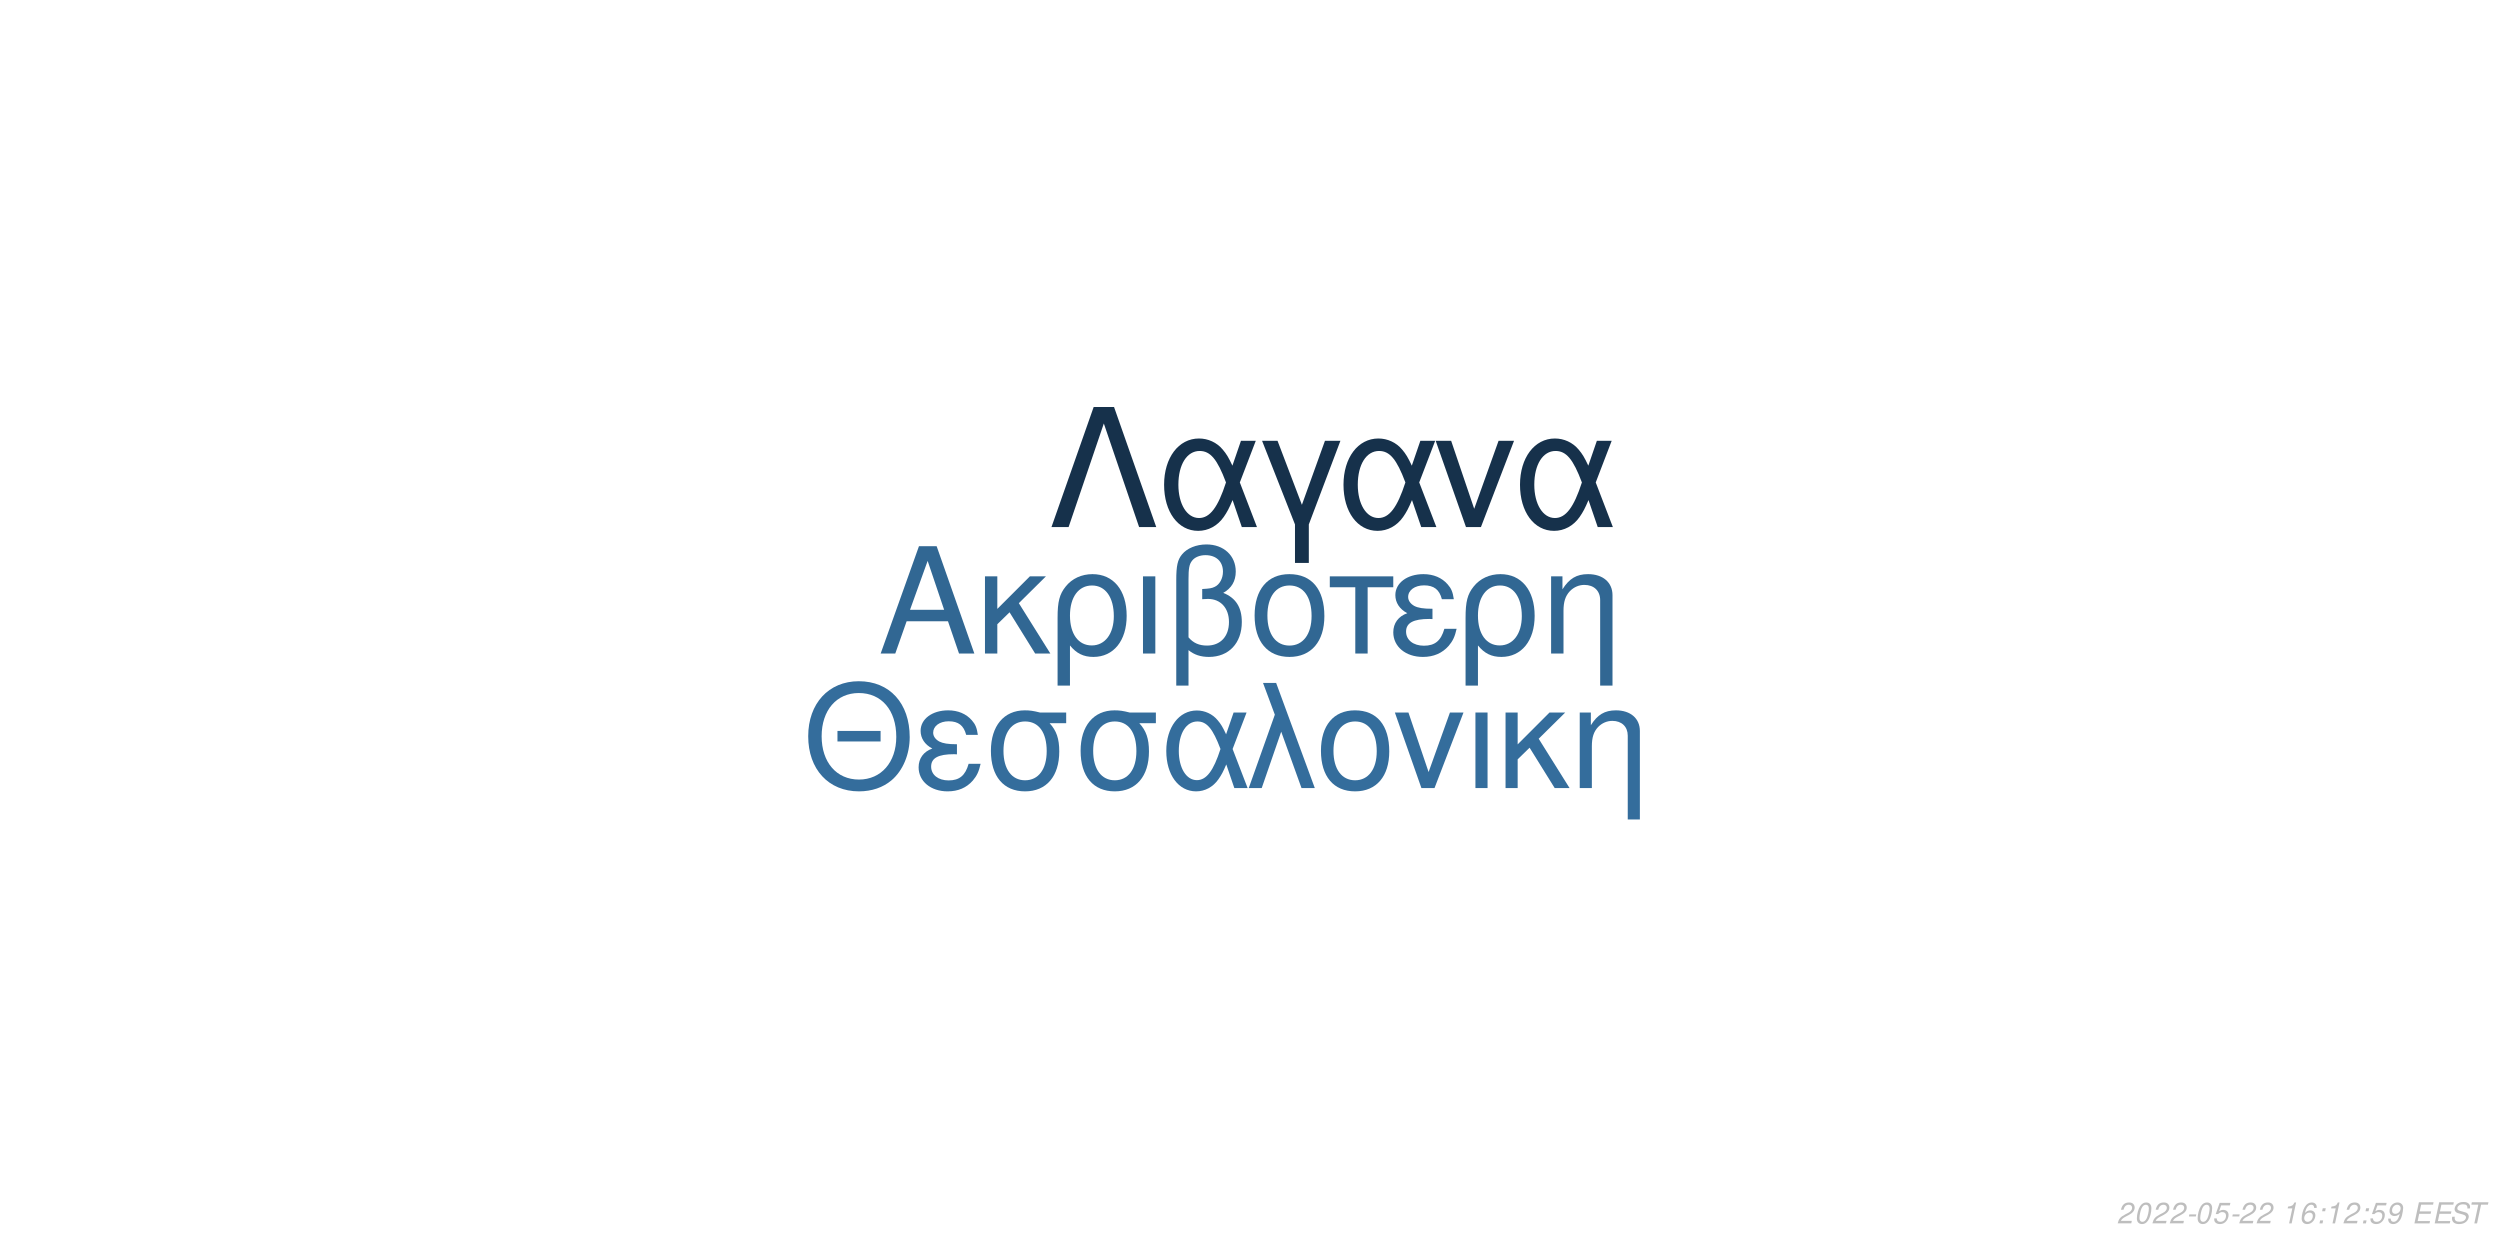
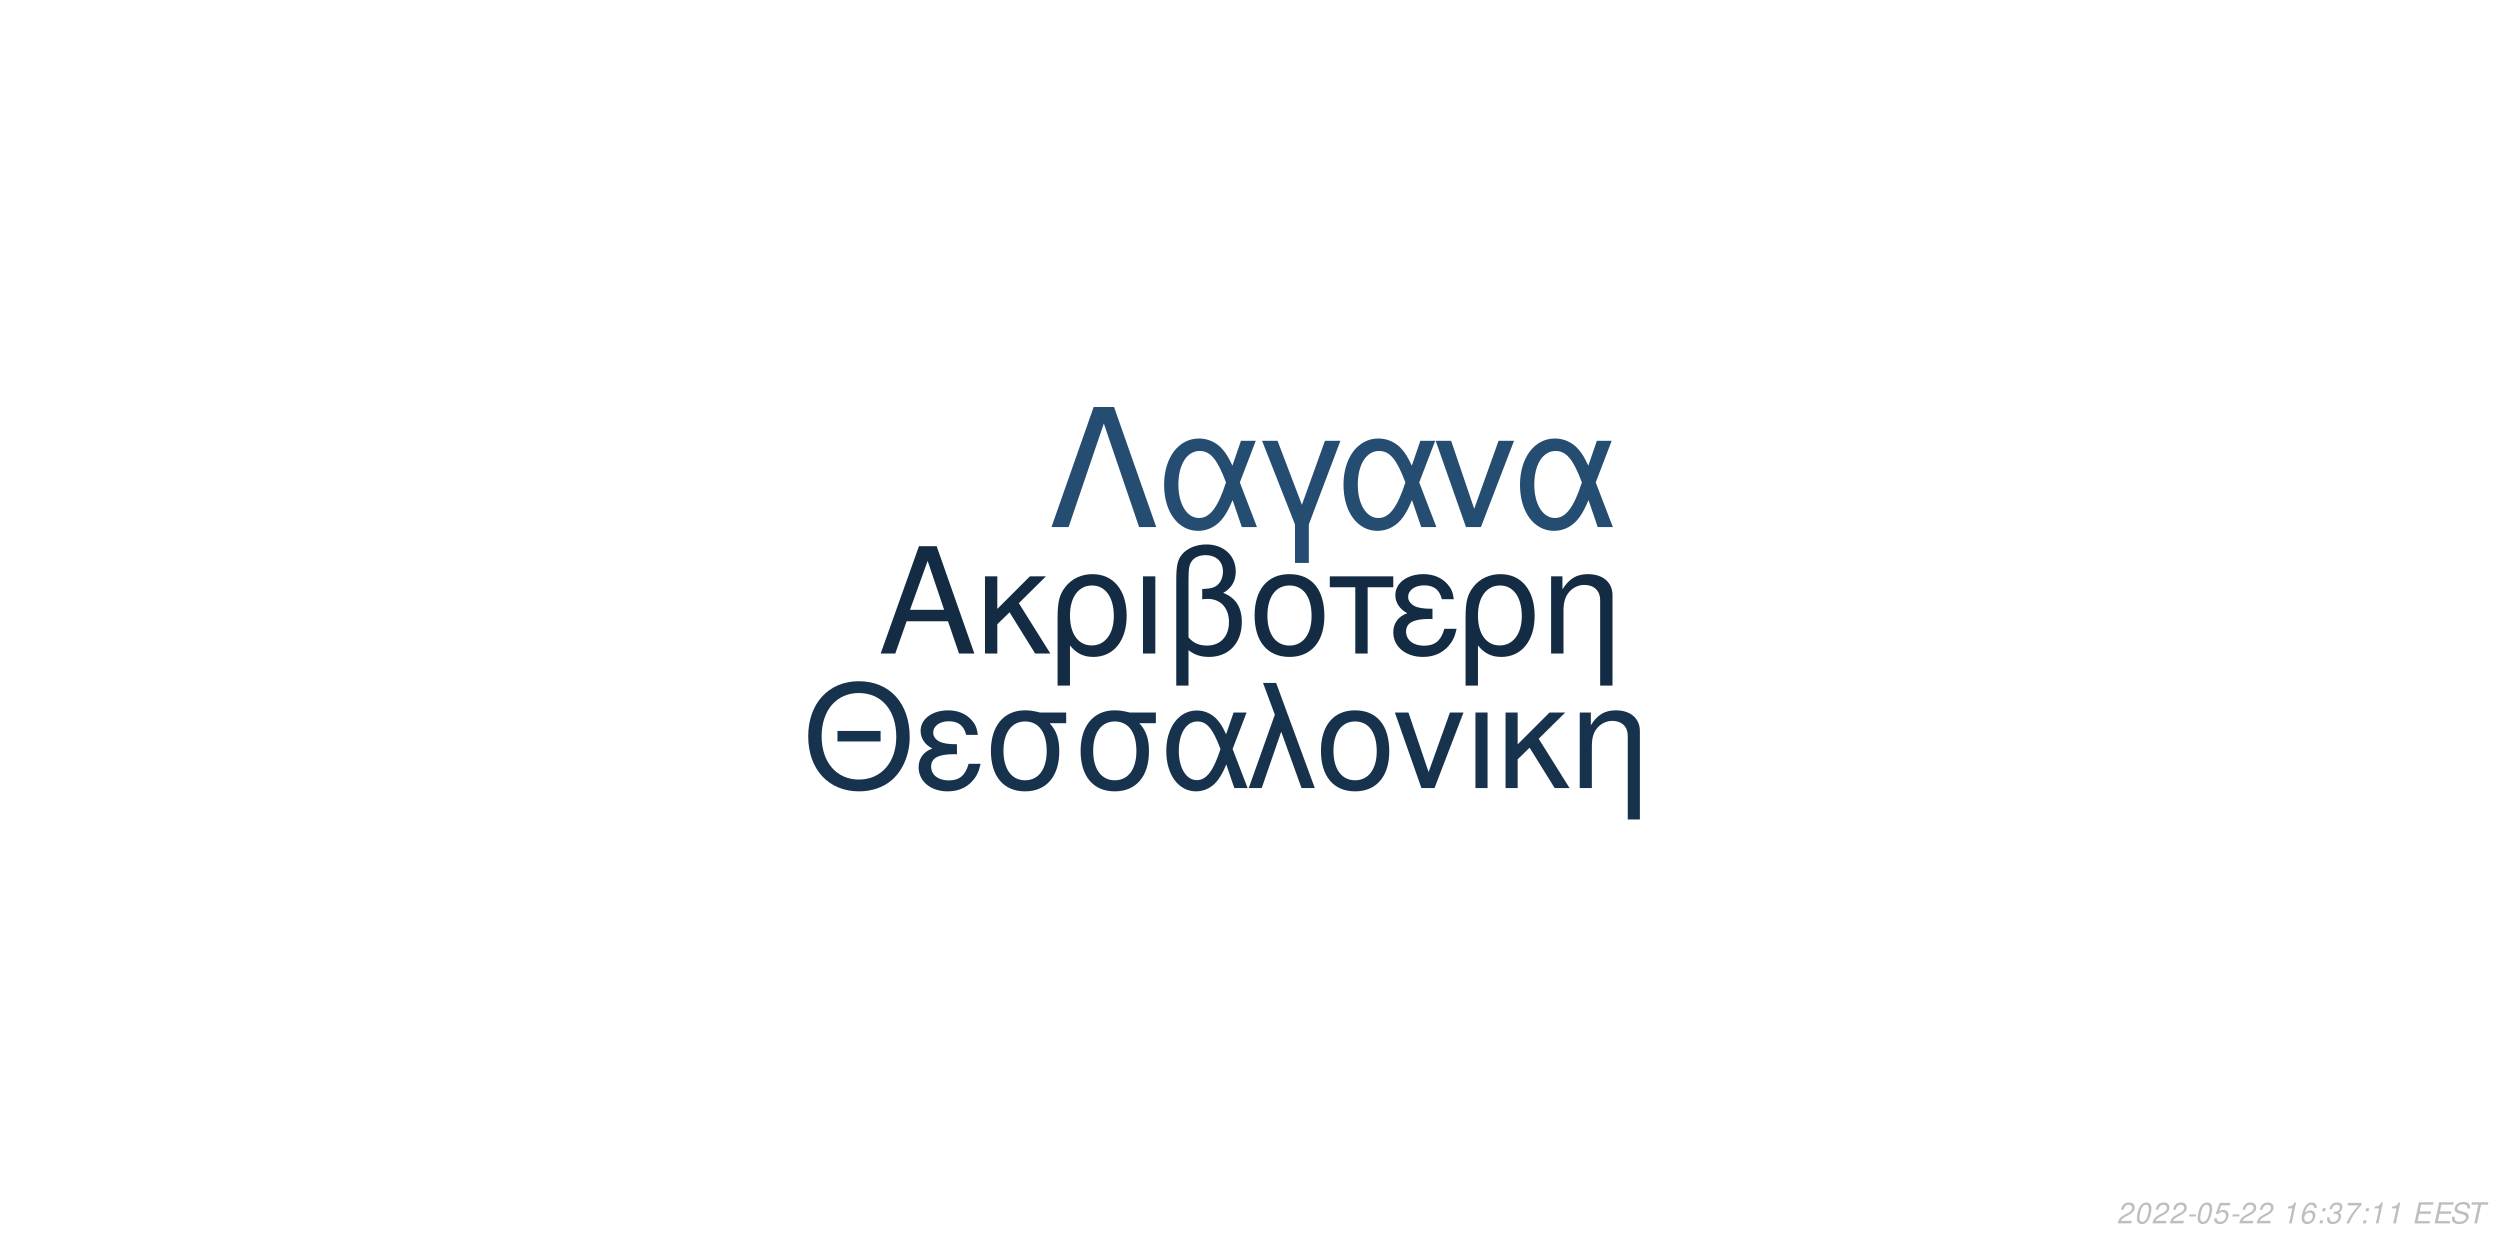
<svg xmlns="http://www.w3.org/2000/svg" xmlns:xlink="http://www.w3.org/1999/xlink" width="864pt" height="432pt" viewBox="0 0 864 432" version="1.1">
  <defs>
    <g>
      <symbol overflow="visible" id="glyph0-0">
        <path style="stroke:none;" d="" />
      </symbol>
      <symbol overflow="visible" id="glyph0-1">
        <path style="stroke:none;" d="M 24.125 -11.141 L 27.938 0 L 33.234 0 L 20.203 -37.094 L 14.094 -37.094 L 0.859 0 L 5.906 0 L 9.828 -11.141 Z M 22.797 -15.109 L 11 -15.109 L 17.094 -32.016 Z M 22.797 -15.109 " />
      </symbol>
      <symbol overflow="visible" id="glyph0-2">
        <path style="stroke:none;" d="M 7.172 -15.422 L 7.172 -26.672 L 2.906 -26.672 L 2.906 0 L 7.172 0 L 7.172 -10.125 L 11.406 -14.25 L 20.25 0 L 25.5 0 L 14.609 -17.406 L 23.969 -26.672 L 18.422 -26.672 Z M 7.172 -15.422 " />
      </symbol>
      <symbol overflow="visible" id="glyph0-3">
        <path style="stroke:none;" d="M 3 11.094 L 7.281 11.094 L 7.281 -2.797 C 9.516 -0.047 11.953 1.172 15.375 1.172 C 22.344 1.172 26.875 -4.422 26.875 -13.031 C 26.875 -21.891 22.297 -27.438 15.062 -27.438 C 11.297 -27.438 7.984 -25.906 5.797 -23.156 C 3.672 -20.516 3 -17.969 3 -12.359 Z M 14.906 -23.516 C 19.547 -23.516 22.438 -19.438 22.438 -12.922 C 22.438 -6.812 19.391 -2.797 14.812 -2.797 C 10.172 -2.797 7.281 -6.766 7.281 -13.125 C 7.281 -19.484 10.234 -23.516 14.906 -23.516 Z M 14.906 -23.516 " />
      </symbol>
      <symbol overflow="visible" id="glyph0-4">
        <path style="stroke:none;" d="M 3.516 0 L 7.781 0 L 7.781 -26.672 L 3.516 -26.672 Z M 3.516 0 " />
      </symbol>
      <symbol overflow="visible" id="glyph0-5">
        <path style="stroke:none;" d="M 4.016 11.094 L 8.25 11.094 L 8.25 -1.172 C 10.172 0.406 12.422 1.172 15.312 1.172 C 22.188 1.172 26.672 -3.609 26.672 -10.891 C 26.672 -15.984 24.578 -19.234 20.25 -20.969 C 23.109 -22.547 24.578 -25.031 24.578 -28.344 C 24.578 -33.844 20.406 -37.703 14.453 -37.703 C 10.938 -37.703 7.734 -36.391 6 -34.25 C 4.484 -32.422 4.016 -30.328 4.016 -25.391 Z M 8.25 -25.656 C 8.25 -29.359 8.5 -30.844 9.469 -32.062 C 10.375 -33.281 12.156 -34 14.094 -34 C 17.812 -34 20.156 -31.812 20.156 -28.297 C 20.156 -25.953 18.984 -23.812 17.297 -23.047 C 16.281 -22.547 15.469 -22.438 12.984 -22.297 L 12.984 -18.781 C 13.734 -18.828 14.344 -18.875 14.969 -18.875 C 19.344 -18.875 22.234 -15.719 22.234 -10.891 C 22.234 -5.906 19.281 -2.75 14.656 -2.75 C 11.953 -2.75 9.922 -3.609 8.25 -5.594 Z M 8.25 -25.656 " />
      </symbol>
      <symbol overflow="visible" id="glyph0-6">
        <path style="stroke:none;" d="M 14.094 -27.438 C 6.562 -27.438 2.094 -22.094 2.094 -13.125 C 2.094 -4.125 6.562 1.172 14.141 1.172 C 21.672 1.172 26.203 -4.172 26.203 -12.922 C 26.203 -22.188 21.828 -27.438 14.094 -27.438 Z M 14.141 -23.516 C 18.938 -23.516 21.781 -19.594 21.781 -12.984 C 21.781 -6.672 18.828 -2.75 14.141 -2.75 C 9.422 -2.75 6.516 -6.672 6.516 -13.125 C 6.516 -19.594 9.422 -23.516 14.141 -23.516 Z M 14.141 -23.516 " />
      </symbol>
      <symbol overflow="visible" id="glyph0-7">
        <path style="stroke:none;" d="M 7.891 0 L 12.156 0 L 12.156 -22.906 L 21.016 -22.906 L 21.016 -26.672 L -0.922 -26.672 L -0.922 -22.906 L 7.891 -22.906 Z M 7.891 0 " />
      </symbol>
      <symbol overflow="visible" id="glyph0-8">
        <path style="stroke:none;" d="M 14.562 -15.469 C 11.344 -15.469 9.562 -15.781 8.297 -16.438 C 6.922 -17.203 6.156 -18.328 6.156 -19.547 C 6.156 -21.891 8.453 -23.562 11.656 -23.562 C 15.062 -23.562 16.953 -22.094 17.812 -18.781 L 21.938 -18.781 C 21.578 -21.266 21.062 -22.5 19.797 -23.922 C 17.812 -26.203 14.906 -27.438 11.453 -27.438 C 5.797 -27.438 1.734 -24.375 1.734 -20.203 C 1.734 -17.609 3.156 -15.375 5.859 -13.938 C 2.797 -12.875 1.016 -10.484 1.016 -7.328 C 1.016 -2.391 5.297 1.172 11.25 1.172 C 14.969 1.172 17.906 -0.109 20.156 -2.641 C 21.578 -4.328 22.297 -5.797 22.906 -8.547 L 18.672 -8.547 C 17.5 -4.422 15.422 -2.703 11.609 -2.703 C 7.938 -2.703 5.438 -4.688 5.438 -7.578 C 5.438 -10.578 7.938 -11.953 13.484 -11.953 C 13.641 -11.953 14.094 -11.953 14.562 -11.906 Z M 14.562 -15.469 " />
      </symbol>
      <symbol overflow="visible" id="glyph0-9">
        <path style="stroke:none;" d="M 3.562 -26.672 L 3.562 0 L 7.844 0 L 7.844 -14.703 C 7.844 -17.906 8.5 -19.891 10.031 -21.531 C 11.406 -22.953 13.188 -23.719 15.062 -23.719 C 18.375 -23.719 20.516 -21.672 20.516 -18.469 L 20.516 11.094 L 24.781 11.094 L 24.781 -20.156 C 24.781 -24.578 21.469 -27.438 16.328 -27.438 C 12.359 -27.438 9.828 -25.906 7.484 -22.188 L 7.484 -26.672 Z M 3.562 -26.672 " />
      </symbol>
      <symbol overflow="visible" id="glyph1-0">
        <path style="stroke:none;" d="" />
      </symbol>
      <symbol overflow="visible" id="glyph1-1">
        <path style="stroke:none;" d="M 26.859 -19.734 L 11.953 -19.734 L 11.953 -16.094 L 26.859 -16.094 Z M 19.328 -36.922 C 8.922 -36.922 1.844 -29.25 1.844 -17.891 C 1.844 -6.484 8.875 1.141 19.391 1.141 C 23.812 1.141 27.703 -0.203 30.641 -2.688 C 34.578 -6.031 36.922 -11.656 36.922 -17.594 C 36.922 -29.297 30 -36.922 19.328 -36.922 Z M 19.328 -32.844 C 27.203 -32.844 32.281 -26.906 32.281 -17.688 C 32.281 -8.922 27.062 -2.938 19.391 -2.938 C 11.609 -2.938 6.484 -8.922 6.484 -17.891 C 6.484 -26.859 11.609 -32.844 19.328 -32.844 Z M 19.328 -32.844 " />
      </symbol>
      <symbol overflow="visible" id="glyph1-2">
        <path style="stroke:none;" d="M 14.25 -15.141 C 11.109 -15.141 9.375 -15.453 8.125 -16.094 C 6.781 -16.844 6.031 -17.938 6.031 -19.141 C 6.031 -21.422 8.266 -23.078 11.406 -23.078 C 14.75 -23.078 16.594 -21.625 17.438 -18.391 L 21.469 -18.391 C 21.125 -20.828 20.625 -22.031 19.391 -23.422 C 17.438 -25.656 14.594 -26.859 11.219 -26.859 C 5.688 -26.859 1.688 -23.875 1.688 -19.781 C 1.688 -17.234 3.094 -15.047 5.734 -13.656 C 2.734 -12.609 1 -10.266 1 -7.172 C 1 -2.344 5.188 1.141 11.016 1.141 C 14.656 1.141 17.547 -0.094 19.734 -2.594 C 21.125 -4.234 21.828 -5.688 22.422 -8.375 L 18.281 -8.375 C 17.141 -4.328 15.094 -2.641 11.359 -2.641 C 7.766 -2.641 5.328 -4.578 5.328 -7.422 C 5.328 -10.359 7.766 -11.703 13.203 -11.703 C 13.359 -11.703 13.797 -11.703 14.25 -11.656 Z M 14.25 -15.141 " />
      </symbol>
      <symbol overflow="visible" id="glyph1-3">
        <path style="stroke:none;" d="M 29 -26.109 L 19.938 -26.109 C 17.594 -26.703 16.438 -26.859 14.703 -26.859 C 7.469 -26.859 2.984 -21.469 2.984 -12.859 C 2.984 -4.031 7.375 1.141 14.797 1.141 C 22.172 1.141 26.609 -4.078 26.609 -12.656 C 26.609 -17.047 25.656 -19.828 23.266 -22.422 L 29 -22.422 Z M 14.797 -23.016 C 19.531 -23.016 22.266 -19.234 22.266 -12.75 C 22.266 -6.531 19.438 -2.688 14.797 -2.688 C 10.172 -2.688 7.328 -6.531 7.328 -12.859 C 7.328 -19.188 10.172 -23.016 14.797 -23.016 Z M 14.797 -23.016 " />
      </symbol>
      <symbol overflow="visible" id="glyph1-4">
        <path style="stroke:none;" d="M 29.344 -26.109 L 24.859 -26.109 L 22.266 -18.578 C 21.125 -21.031 20.484 -22.125 19.328 -23.469 C 17.547 -25.609 14.906 -26.812 12.156 -26.812 C 5.984 -26.812 1.594 -20.984 1.594 -12.812 C 1.594 -4.578 5.828 1.141 11.906 1.141 C 14.953 1.141 17.734 -0.344 19.625 -3.047 C 20.672 -4.531 21.281 -5.688 22.328 -8.172 L 25.109 0 L 29.703 0 L 24.516 -13.5 Z M 20.328 -13.5 C 17.891 -5.922 15.453 -2.734 12.156 -2.734 C 8.516 -2.734 5.922 -6.922 5.922 -12.812 C 5.922 -18.938 8.516 -23.016 12.359 -23.016 C 15.594 -23.016 17.688 -20.531 20.328 -13.5 Z M 20.328 -13.5 " />
      </symbol>
      <symbol overflow="visible" id="glyph1-5">
        <path style="stroke:none;" d="M 1.094 0 L 5.578 0 L 12.312 -19.484 L 19.328 0 L 23.922 0 L 10.562 -36.328 L 6.031 -36.328 L 10.109 -25.359 Z M 1.094 0 " />
      </symbol>
      <symbol overflow="visible" id="glyph1-6">
        <path style="stroke:none;" d="M 13.797 -26.859 C 6.422 -26.859 2.047 -21.625 2.047 -12.859 C 2.047 -4.031 6.422 1.141 13.859 1.141 C 21.234 1.141 25.656 -4.078 25.656 -12.656 C 25.656 -21.719 21.375 -26.859 13.797 -26.859 Z M 13.859 -23.016 C 18.531 -23.016 21.328 -19.188 21.328 -12.703 C 21.328 -6.531 18.438 -2.688 13.859 -2.688 C 9.219 -2.688 6.375 -6.531 6.375 -12.859 C 6.375 -19.188 9.219 -23.016 13.859 -23.016 Z M 13.859 -23.016 " />
      </symbol>
      <symbol overflow="visible" id="glyph1-7">
        <path style="stroke:none;" d="M 14.297 0 L 24.312 -26.109 L 19.625 -26.109 L 12.25 -5.531 L 5.281 -26.109 L 0.594 -26.109 L 9.766 0 Z M 14.297 0 " />
      </symbol>
      <symbol overflow="visible" id="glyph1-8">
        <path style="stroke:none;" d="M 3.438 0 L 7.625 0 L 7.625 -26.109 L 3.438 -26.109 Z M 3.438 0 " />
      </symbol>
      <symbol overflow="visible" id="glyph1-9">
        <path style="stroke:none;" d="M 7.031 -15.094 L 7.031 -26.109 L 2.844 -26.109 L 2.844 0 L 7.031 0 L 7.031 -9.922 L 11.156 -13.953 L 19.828 0 L 24.969 0 L 14.297 -17.047 L 23.469 -26.109 L 18.031 -26.109 Z M 7.031 -15.094 " />
      </symbol>
      <symbol overflow="visible" id="glyph1-10">
        <path style="stroke:none;" d="M 3.484 -26.109 L 3.484 0 L 7.672 0 L 7.672 -14.406 C 7.672 -17.547 8.328 -19.484 9.812 -21.078 C 11.156 -22.469 12.906 -23.219 14.75 -23.219 C 17.984 -23.219 20.078 -21.234 20.078 -18.094 L 20.078 10.859 L 24.266 10.859 L 24.266 -19.734 C 24.266 -24.062 21.031 -26.859 16 -26.859 C 12.109 -26.859 9.609 -25.359 7.328 -21.719 L 7.328 -26.109 Z M 3.484 -26.109 " />
      </symbol>
      <symbol overflow="visible" id="glyph2-0">
        <path style="stroke:none;" d="" />
      </symbol>
      <symbol overflow="visible" id="glyph2-1">
        <path style="stroke:none;" d="M 22.531 -41.484 L 15.484 -41.484 L 0.906 0 L 6.828 0 L 19 -35.797 L 31.188 0 L 37.109 0 Z M 22.531 -41.484 " />
      </symbol>
      <symbol overflow="visible" id="glyph2-2">
        <path style="stroke:none;" d="M 33.516 -29.812 L 28.391 -29.812 L 25.438 -21.219 C 24.125 -24.016 23.391 -25.266 22.078 -26.797 C 20.031 -29.25 17.016 -30.609 13.891 -30.609 C 6.828 -30.609 1.828 -23.953 1.828 -14.625 C 1.828 -5.234 6.656 1.312 13.594 1.312 C 17.078 1.312 20.266 -0.391 22.422 -3.469 C 23.609 -5.172 24.297 -6.484 25.5 -9.328 L 28.688 0 L 33.922 0 L 28 -15.422 Z M 23.219 -15.422 C 20.422 -6.766 17.641 -3.125 13.891 -3.125 C 9.734 -3.125 6.766 -7.906 6.766 -14.625 C 6.766 -21.625 9.734 -26.297 14.109 -26.297 C 17.812 -26.297 20.203 -23.453 23.219 -15.422 Z M 23.219 -15.422 " />
      </symbol>
      <symbol overflow="visible" id="glyph2-3">
        <path style="stroke:none;" d="M 12.062 12.406 L 16.844 12.406 L 16.844 -0.906 L 27.766 -29.812 L 22.422 -29.812 L 14.453 -7.688 L 6.031 -29.812 L 0.688 -29.812 L 12.062 -0.906 Z M 12.062 12.406 " />
      </symbol>
      <symbol overflow="visible" id="glyph2-4">
        <path style="stroke:none;" d="M 16.328 0 L 27.766 -29.812 L 22.422 -29.812 L 14 -6.312 L 6.031 -29.812 L 0.688 -29.812 L 11.156 0 Z M 16.328 0 " />
      </symbol>
      <symbol overflow="visible" id="glyph3-0">
        <path style="stroke:none;" d="" />
      </symbol>
      <symbol overflow="visible" id="glyph3-1">
        <path style="stroke:none;" d="M 5.234 -0.875 L 1.469 -0.875 C 1.641 -1.375 2.203 -1.891 3.109 -2.344 L 4.234 -2.938 C 5.562 -3.625 6.219 -4.469 6.219 -5.484 C 6.219 -5.938 6.062 -6.359 5.797 -6.656 C 5.469 -7.047 4.984 -7.234 4.312 -7.234 C 2.766 -7.234 1.891 -6.453 1.484 -4.734 L 2.375 -4.734 C 2.484 -5.188 2.609 -5.484 2.797 -5.75 C 3.094 -6.203 3.609 -6.453 4.188 -6.453 C 4.891 -6.453 5.344 -6.031 5.344 -5.375 C 5.344 -4.703 4.859 -4.094 4.016 -3.656 L 2.984 -3.125 C 1.234 -2.188 0.797 -1.656 0.344 -0.016 L 5.047 -0.016 Z M 5.234 -0.875 " />
      </symbol>
      <symbol overflow="visible" id="glyph3-2">
        <path style="stroke:none;" d="M 4.203 -7.234 C 3.375 -7.234 2.688 -6.812 2.125 -5.984 C 1.484 -5.047 0.984 -3.188 0.984 -1.734 C 0.984 -1.109 1.172 -0.562 1.484 -0.266 C 1.797 0.047 2.281 0.234 2.766 0.234 C 3.625 0.234 4.281 -0.156 4.859 -1.016 C 5.516 -1.953 6 -3.797 6 -5.266 C 6 -6.5 5.328 -7.234 4.203 -7.234 Z M 4.094 -6.453 C 4.734 -6.453 5.125 -5.984 5.125 -5.156 C 5.125 -4.203 4.781 -2.625 4.406 -1.812 C 3.984 -0.938 3.516 -0.547 2.875 -0.547 C 2.25 -0.547 1.875 -1.031 1.875 -1.828 C 1.875 -2.797 2.203 -4.344 2.594 -5.203 C 2.984 -6.047 3.453 -6.453 4.094 -6.453 Z M 4.094 -6.453 " />
      </symbol>
      <symbol overflow="visible" id="glyph3-3">
        <path style="stroke:none;" d="M 3.516 -3.125 L 1.125 -3.125 L 0.969 -2.406 L 3.359 -2.406 Z M 3.516 -3.125 " />
      </symbol>
      <symbol overflow="visible" id="glyph3-4">
        <path style="stroke:none;" d="M 6.297 -7.094 L 2.594 -7.094 L 1.234 -3.234 L 2.047 -3.234 C 2.656 -3.766 2.938 -3.906 3.531 -3.906 C 4.328 -3.906 4.797 -3.453 4.797 -2.688 C 4.797 -1.438 3.969 -0.547 2.828 -0.547 C 2.031 -0.547 1.609 -0.938 1.578 -1.734 L 0.703 -1.734 L 0.703 -1.516 C 0.703 -0.938 0.844 -0.547 1.188 -0.266 C 1.562 0.062 2.078 0.234 2.703 0.234 C 3.656 0.234 4.391 -0.156 4.984 -0.922 C 5.422 -1.5 5.672 -2.234 5.672 -2.953 C 5.672 -4 4.938 -4.672 3.812 -4.672 C 3.328 -4.672 2.906 -4.547 2.406 -4.234 L 3.109 -6.219 L 6.109 -6.219 Z M 6.297 -7.094 " />
      </symbol>
      <symbol overflow="visible" id="glyph3-5">
        <path style="stroke:none;" d="" />
      </symbol>
      <symbol overflow="visible" id="glyph3-6">
        <path style="stroke:none;" d="M 3.703 -5.188 L 2.594 0 L 3.469 0 L 5.016 -7.234 L 4.438 -7.234 C 3.906 -6.156 3.688 -6.016 2.234 -5.812 L 2.109 -5.188 Z M 3.703 -5.188 " />
      </symbol>
      <symbol overflow="visible" id="glyph3-7">
        <path style="stroke:none;" d="M 6.125 -5.344 L 6.141 -5.625 C 6.141 -6.609 5.453 -7.234 4.391 -7.234 C 3.438 -7.234 2.641 -6.719 2.016 -5.703 C 1.422 -4.781 0.938 -2.953 0.938 -1.688 C 0.938 -0.516 1.688 0.234 2.859 0.234 C 3.703 0.234 4.438 -0.156 5 -0.875 C 5.406 -1.422 5.672 -2.156 5.672 -2.766 C 5.672 -3.812 4.969 -4.5 3.906 -4.5 C 3.234 -4.5 2.672 -4.234 2.094 -3.625 C 2.406 -5.375 3.234 -6.453 4.25 -6.453 C 4.703 -6.453 5.062 -6.234 5.172 -5.844 C 5.203 -5.719 5.234 -5.578 5.25 -5.344 Z M 3.656 -3.734 C 4.344 -3.734 4.797 -3.281 4.797 -2.625 C 4.797 -1.469 3.984 -0.547 2.984 -0.547 C 2.297 -0.547 1.812 -1.047 1.812 -1.766 C 1.812 -2.859 2.625 -3.734 3.656 -3.734 Z M 3.656 -3.734 " />
      </symbol>
      <symbol overflow="visible" id="glyph3-8">
        <path style="stroke:none;" d="M 2.359 -1.031 L 1.312 -1.031 L 1.094 0 L 2.141 0 Z M 3.266 -5.234 L 2.219 -5.234 L 2 -4.203 L 3.047 -4.203 Z M 3.266 -5.234 " />
      </symbol>
      <symbol overflow="visible" id="glyph3-9">
-         <path style="stroke:none;" d="M 0.844 -1.656 C 0.844 -1.547 0.844 -1.438 0.844 -1.375 C 0.844 -0.406 1.531 0.234 2.578 0.234 C 3.203 0.234 3.766 0.016 4.297 -0.438 C 4.938 -1 5.312 -1.656 5.594 -2.719 C 5.844 -3.672 6.016 -4.766 6.016 -5.375 C 6.016 -5.844 5.844 -6.328 5.547 -6.656 C 5.203 -7.031 4.703 -7.234 4.062 -7.234 C 2.516 -7.234 1.297 -5.938 1.297 -4.266 C 1.297 -3.203 1.984 -2.547 3.047 -2.547 C 3.484 -2.547 3.953 -2.672 4.281 -2.891 C 4.406 -2.984 4.547 -3.078 4.828 -3.344 C 4.438 -1.484 3.703 -0.547 2.703 -0.547 C 2.109 -0.547 1.719 -0.938 1.719 -1.547 L 1.719 -1.656 Z M 3.953 -6.453 C 4.625 -6.453 5.141 -5.953 5.141 -5.281 C 5.141 -4.188 4.312 -3.312 3.297 -3.312 C 2.594 -3.312 2.172 -3.734 2.172 -4.453 C 2.172 -5.562 2.984 -6.453 3.953 -6.453 Z M 3.953 -6.453 " />
+         <path style="stroke:none;" d="M 2.922 -3.312 C 3.125 -3.344 3.234 -3.344 3.375 -3.344 C 4.203 -3.344 4.688 -3 4.688 -2.406 C 4.688 -1.312 3.906 -0.547 2.781 -0.547 C 2.047 -0.547 1.594 -0.938 1.594 -1.562 C 1.594 -1.719 1.609 -1.844 1.656 -2.094 L 0.766 -2.094 C 0.734 -1.797 0.719 -1.641 0.719 -1.469 C 0.719 -0.375 1.406 0.234 2.641 0.234 C 3.547 0.234 4.297 -0.078 4.812 -0.656 C 5.266 -1.156 5.562 -1.875 5.562 -2.547 C 5.562 -3.125 5.344 -3.453 4.797 -3.734 C 5.641 -4.234 6.016 -4.844 6.016 -5.734 C 6.016 -6.656 5.312 -7.234 4.203 -7.234 C 3.375 -7.234 2.672 -6.938 2.188 -6.375 C 1.891 -6.031 1.703 -5.641 1.516 -4.906 L 2.391 -4.906 C 2.5 -5.359 2.594 -5.594 2.734 -5.812 C 3.047 -6.234 3.516 -6.453 4.078 -6.453 C 4.734 -6.453 5.141 -6.125 5.141 -5.578 C 5.141 -5.188 5.016 -4.797 4.797 -4.547 C 4.516 -4.234 4 -4.062 3.266 -4.062 L 3.078 -4.062 Z M 2.922 -3.312 " />
      </symbol>
      <symbol overflow="visible" id="glyph3-10">
+         <path style="stroke:none;" d="M 6.703 -7.094 L 1.953 -7.094 L 1.766 -6.219 L 5.594 -6.219 C 3.344 -3.688 2.266 -2.109 1.375 0 L 2.344 0 C 3.031 -1.906 4.828 -4.594 6.547 -6.281 Z M 6.703 -7.094 " />
+       </symbol>
+       <symbol overflow="visible" id="glyph3-11">
        <path style="stroke:none;" d="M 2.547 -3.312 L 6.5 -3.312 L 6.688 -4.141 L 2.719 -4.141 L 3.219 -6.469 L 7.344 -6.469 L 7.516 -7.297 L 2.453 -7.297 L 0.906 0 L 6.125 0 L 6.297 -0.812 L 2.016 -0.812 Z M 2.547 -3.312 " />
      </symbol>
-       <symbol overflow="visible" id="glyph3-11">
+       <symbol overflow="visible" id="glyph3-12">
        <path style="stroke:none;" d="M 7.062 -5.156 C 7.125 -5.438 7.141 -5.562 7.141 -5.703 C 7.141 -6.156 6.938 -6.594 6.594 -6.891 C 6.188 -7.25 5.656 -7.406 4.875 -7.406 C 3.844 -7.406 3.047 -7.125 2.5 -6.562 C 2.094 -6.141 1.781 -5.438 1.781 -4.922 C 1.781 -4.297 2.219 -3.766 2.891 -3.562 L 4.594 -3.094 C 5.406 -2.859 5.734 -2.578 5.734 -2.094 C 5.734 -1.781 5.547 -1.406 5.266 -1.141 C 4.844 -0.766 4.266 -0.578 3.453 -0.578 C 2.328 -0.578 1.812 -0.984 1.812 -1.906 C 1.812 -2.047 1.812 -2.125 1.844 -2.312 L 0.984 -2.312 C 0.906 -2.062 0.891 -1.906 0.891 -1.688 C 0.891 -0.484 1.797 0.234 3.297 0.234 C 4.359 0.234 5.234 -0.062 5.812 -0.609 C 6.344 -1.078 6.688 -1.797 6.688 -2.375 C 6.688 -2.641 6.609 -2.906 6.453 -3.156 C 6.234 -3.5 5.938 -3.703 5.469 -3.828 L 3.75 -4.312 C 2.984 -4.547 2.734 -4.734 2.734 -5.188 C 2.734 -5.547 2.875 -5.844 3.188 -6.109 C 3.547 -6.438 4.031 -6.594 4.703 -6.594 C 5.266 -6.594 5.688 -6.484 5.906 -6.297 C 6.094 -6.125 6.219 -5.797 6.219 -5.516 C 6.219 -5.422 6.203 -5.344 6.188 -5.156 Z M 7.062 -5.156 " />
      </symbol>
-       <symbol overflow="visible" id="glyph3-12">
+       <symbol overflow="visible" id="glyph3-13">
        <path style="stroke:none;" d="M 4.938 -6.469 L 7.312 -6.469 L 7.484 -7.297 L 1.75 -7.297 L 1.578 -6.469 L 3.984 -6.469 L 2.609 0 L 3.547 0 Z M 4.938 -6.469 " />
      </symbol>
    </g>
  </defs>
  <g id="surface1">
    <rect x="0" y="0" width="864" height="432" style="fill:rgb(100%,100%,100%);fill-opacity:1;stroke:none;" />
-     <g style="fill:rgb(19.216%,40.392%,57.647%);fill-opacity:1;">
+     <g style="fill:rgb(7.451%,16.863%,26.275%);fill-opacity:1;">
      <use xlink:href="#glyph0-1" x="303.5" y="225.861" />
      <use xlink:href="#glyph0-2" x="337.5" y="225.861" />
      <use xlink:href="#glyph0-3" x="362.5" y="225.861" />
      <use xlink:href="#glyph0-4" x="391.5" y="225.861" />
      <use xlink:href="#glyph0-5" x="402.5" y="225.861" />
      <use xlink:href="#glyph0-6" x="431.5" y="225.861" />
      <use xlink:href="#glyph0-7" x="460.5" y="225.861" />
      <use xlink:href="#glyph0-8" x="480.5" y="225.861" />
      <use xlink:href="#glyph0-3" x="503.5" y="225.861" />
      <use xlink:href="#glyph0-9" x="532.5" y="225.861" />
    </g>
-     <g style="fill:rgb(20.392%,42.745%,61.176%);fill-opacity:1;">
+     <g style="fill:rgb(9.02%,19.608%,30.196%);fill-opacity:1;">
      <use xlink:href="#glyph1-1" x="277.473" y="272.354" />
      <use xlink:href="#glyph1-2" x="316.473" y="272.354" />
      <use xlink:href="#glyph1-3" x="339.473" y="272.354" />
      <use xlink:href="#glyph1-3" x="370.473" y="272.354" />
      <use xlink:href="#glyph1-4" x="401.473" y="272.354" />
      <use xlink:href="#glyph1-5" x="430.473" y="272.354" />
      <use xlink:href="#glyph1-6" x="454.473" y="272.354" />
      <use xlink:href="#glyph1-7" x="481.473" y="272.354" />
      <use xlink:href="#glyph1-8" x="506.473" y="272.354" />
      <use xlink:href="#glyph1-9" x="517.473" y="272.354" />
      <use xlink:href="#glyph1-10" x="542.473" y="272.354" />
    </g>
-     <g style="fill:rgb(8.627%,19.216%,29.412%);fill-opacity:1;">
+     <g style="fill:rgb(14.118%,30.196%,44.314%);fill-opacity:1;">
      <use xlink:href="#glyph2-1" x="362.484" y="182.152" />
      <use xlink:href="#glyph2-2" x="400.484" y="182.152" />
      <use xlink:href="#glyph2-3" x="435.484" y="182.152" />
      <use xlink:href="#glyph2-2" x="462.484" y="182.152" />
      <use xlink:href="#glyph2-4" x="495.484" y="182.152" />
      <use xlink:href="#glyph2-2" x="523.484" y="182.152" />
    </g>
    <g style="fill:rgb(74.51%,74.51%,74.51%);fill-opacity:1;">
      <use xlink:href="#glyph3-1" x="731.52" y="422.81" />
      <use xlink:href="#glyph3-2" x="737.52" y="422.81" />
      <use xlink:href="#glyph3-1" x="743.52" y="422.81" />
      <use xlink:href="#glyph3-1" x="749.52" y="422.81" />
      <use xlink:href="#glyph3-3" x="755.52" y="422.81" />
      <use xlink:href="#glyph3-2" x="758.52" y="422.81" />
      <use xlink:href="#glyph3-4" x="764.52" y="422.81" />
      <use xlink:href="#glyph3-3" x="770.52" y="422.81" />
      <use xlink:href="#glyph3-1" x="773.52" y="422.81" />
      <use xlink:href="#glyph3-1" x="779.52" y="422.81" />
      <use xlink:href="#glyph3-5" x="785.52" y="422.81" />
      <use xlink:href="#glyph3-6" x="788.52" y="422.81" />
      <use xlink:href="#glyph3-7" x="794.52" y="422.81" />
      <use xlink:href="#glyph3-8" x="800.52" y="422.81" />
-       <use xlink:href="#glyph3-6" x="803.52" y="422.81" />
-       <use xlink:href="#glyph3-1" x="809.52" y="422.81" />
+       <use xlink:href="#glyph3-9" x="803.52" y="422.81" />
+       <use xlink:href="#glyph3-10" x="809.52" y="422.81" />
      <use xlink:href="#glyph3-8" x="815.52" y="422.81" />
-       <use xlink:href="#glyph3-4" x="818.52" y="422.81" />
-       <use xlink:href="#glyph3-9" x="824.52" y="422.81" />
+       <use xlink:href="#glyph3-6" x="818.52" y="422.81" />
+       <use xlink:href="#glyph3-6" x="824.52" y="422.81" />
      <use xlink:href="#glyph3-5" x="830.52" y="422.81" />
-       <use xlink:href="#glyph3-10" x="833.52" y="422.81" />
-       <use xlink:href="#glyph3-10" x="840.52" y="422.81" />
-       <use xlink:href="#glyph3-11" x="846.52" y="422.81" />
-       <use xlink:href="#glyph3-12" x="852.52" y="422.81" />
+       <use xlink:href="#glyph3-11" x="833.52" y="422.81" />
+       <use xlink:href="#glyph3-11" x="840.52" y="422.81" />
+       <use xlink:href="#glyph3-12" x="846.52" y="422.81" />
+       <use xlink:href="#glyph3-13" x="852.52" y="422.81" />
    </g>
  </g>
</svg>
